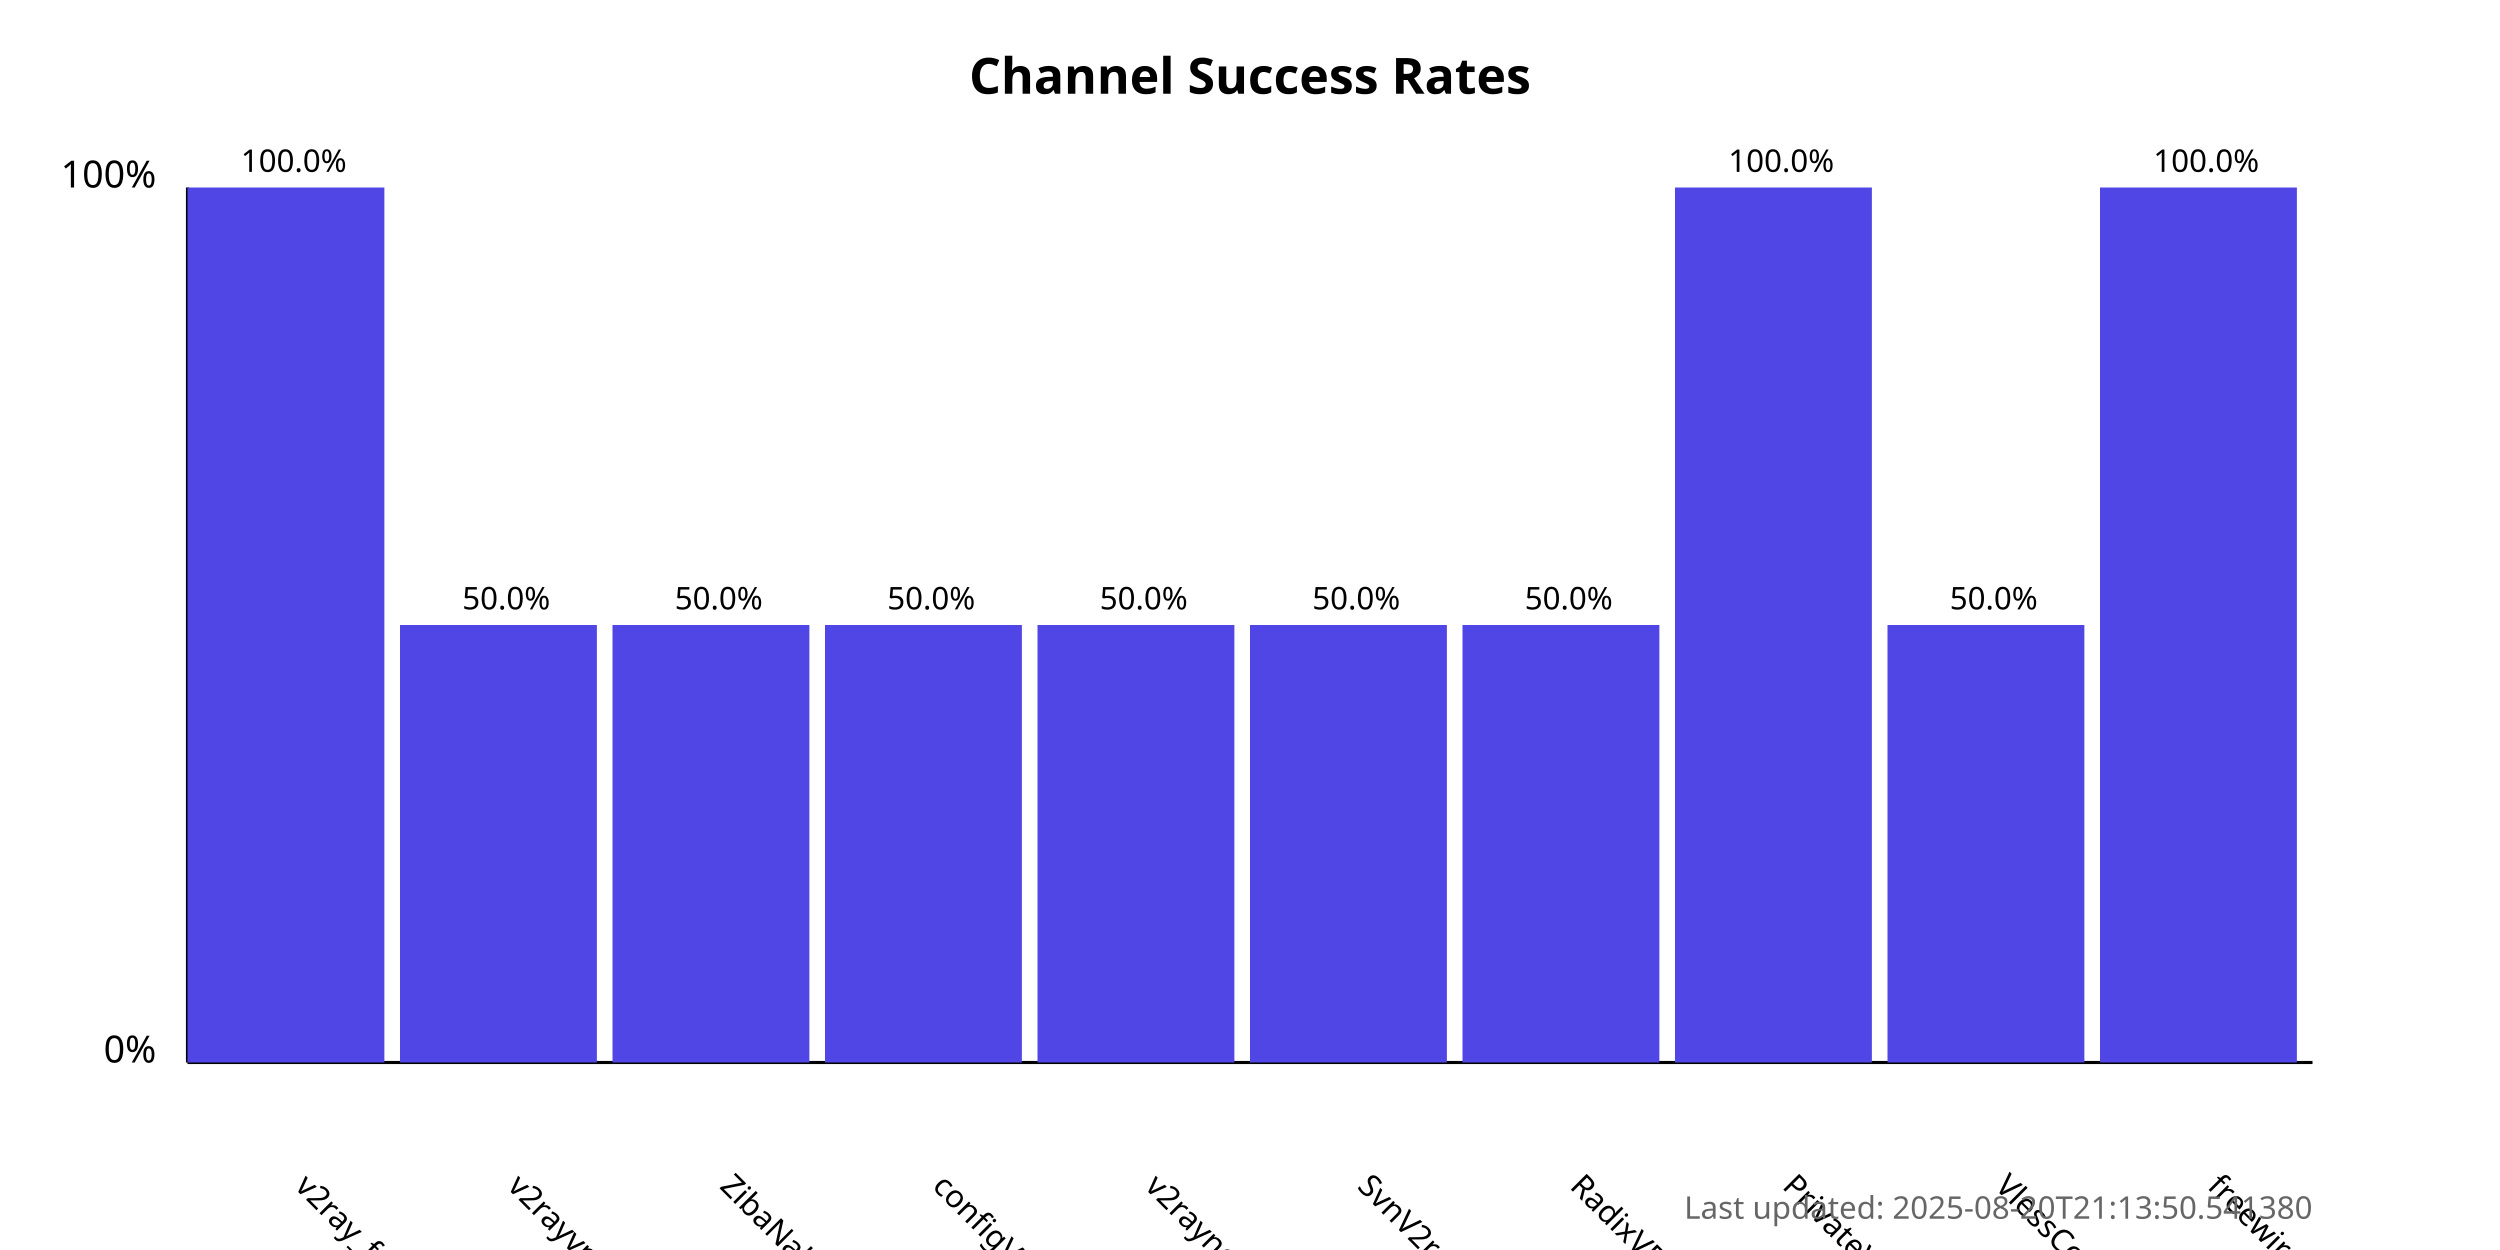
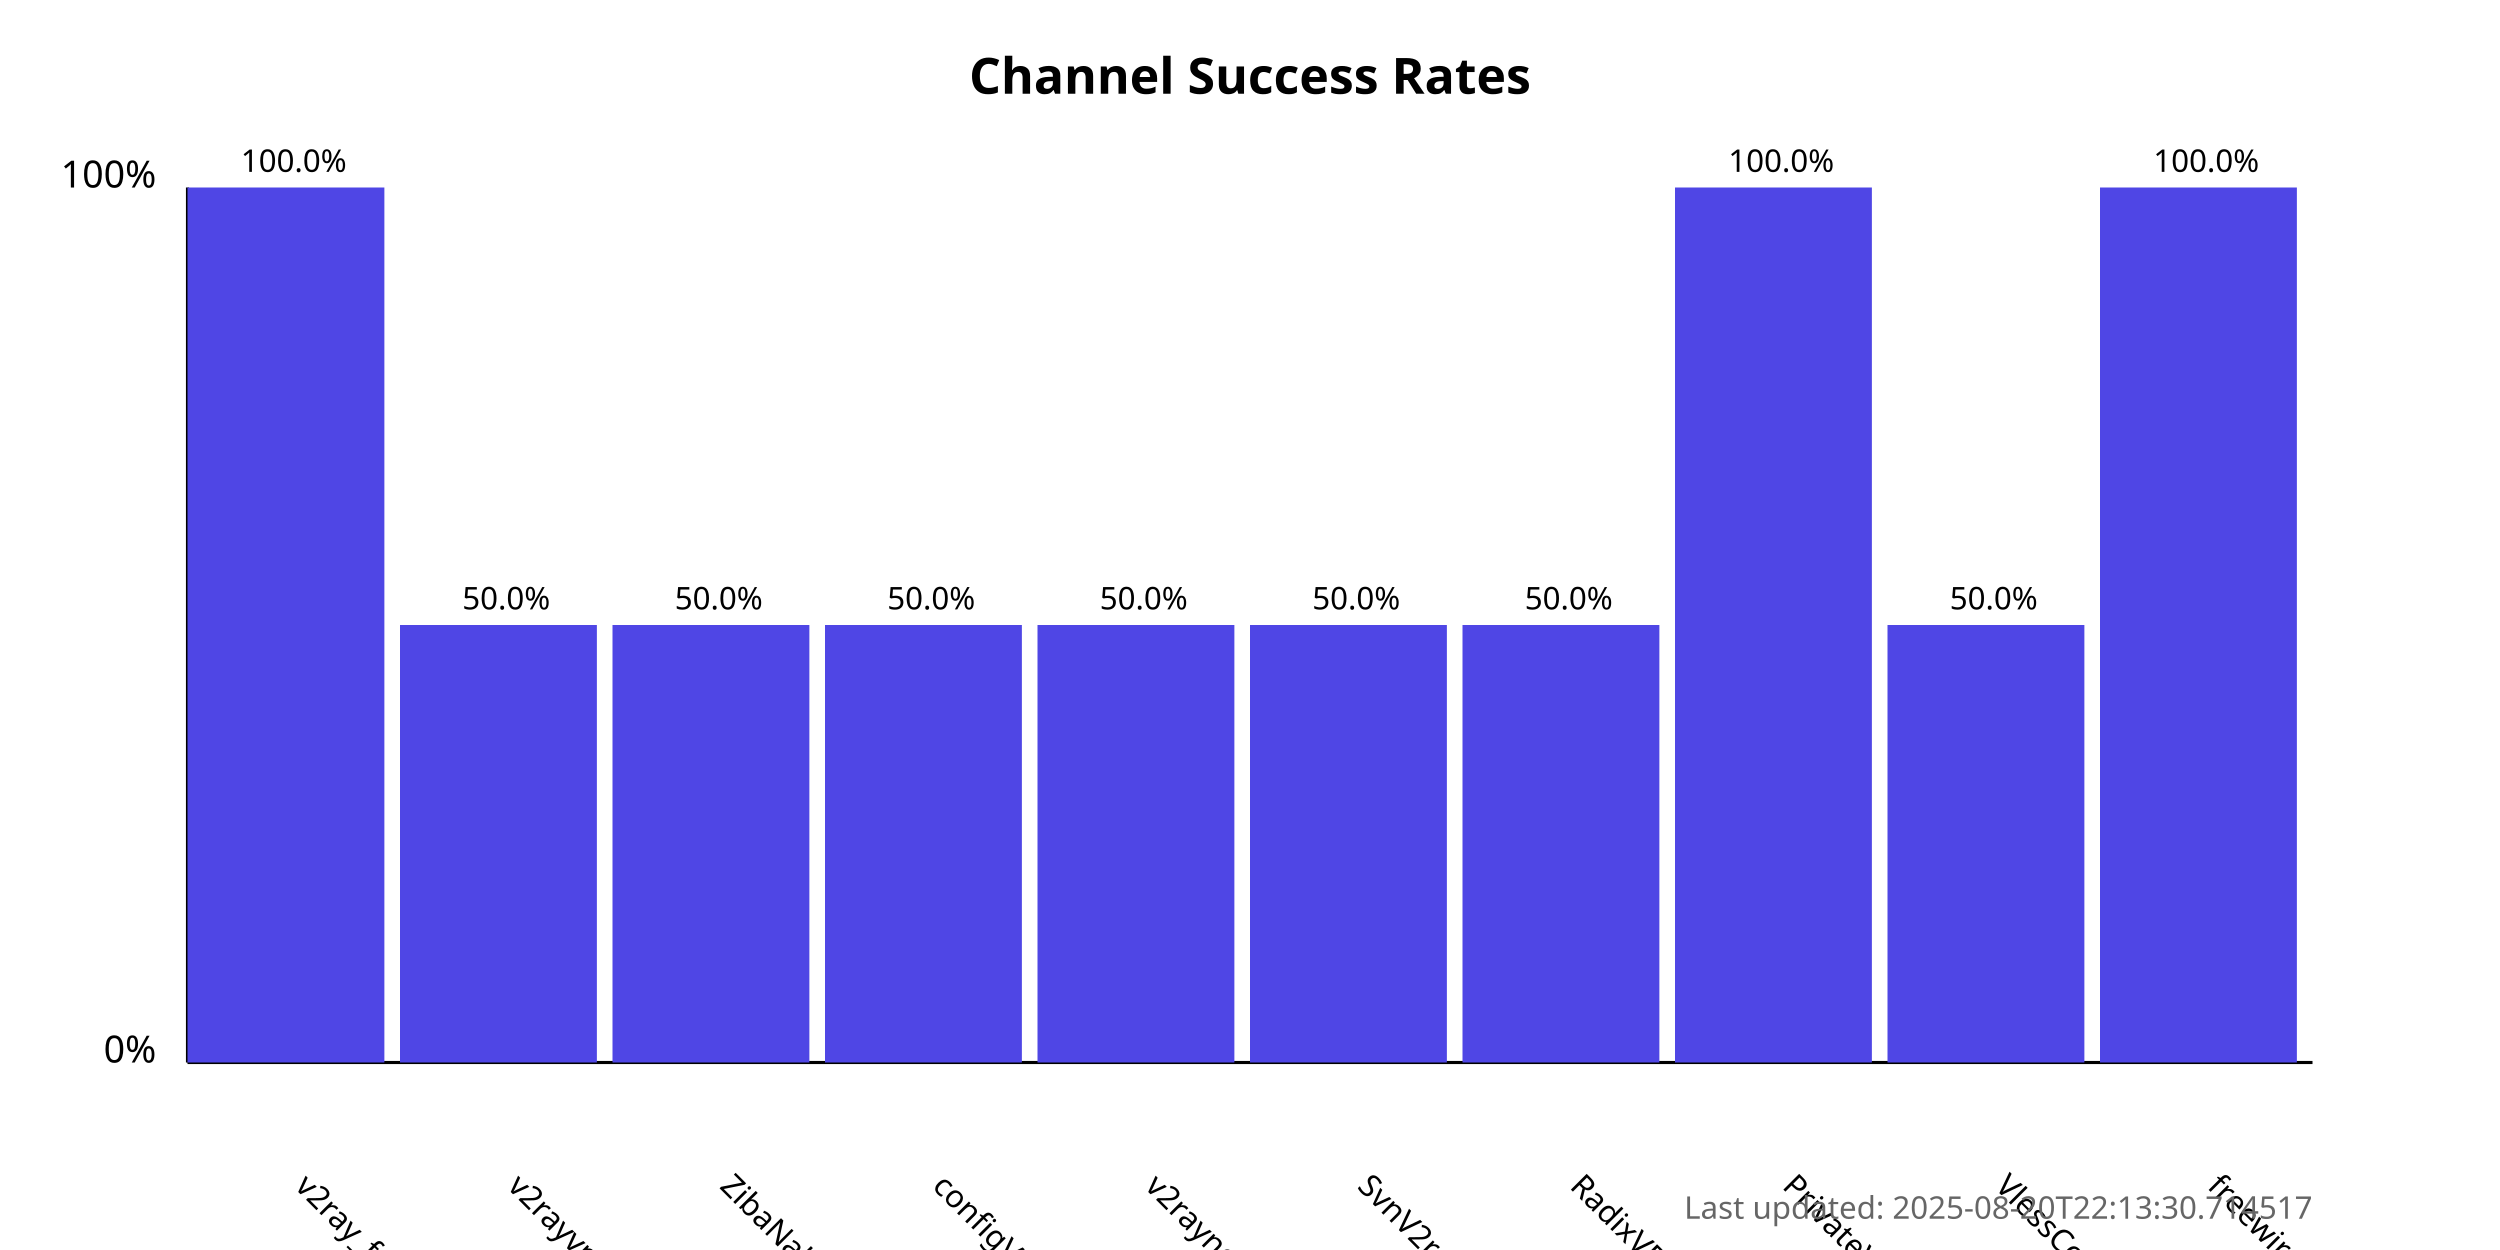
<svg xmlns="http://www.w3.org/2000/svg" width="800" height="400">
  <style>
            .chart-title { font: bold 16px sans-serif; }
            .axis-label { font: 12px sans-serif; }
            .tick-label { font: 10px sans-serif; }
            .bar { fill: #4f46e5; }
            .bar:hover { fill: #6366f1; }
            .timestamp { font: 10px sans-serif; fill: #666; }
        </style>
  <text x="400.0" y="30" text-anchor="middle" class="chart-title">
            Channel Success Rates
        </text>
  <line x1="60" y1="340" x2="60" y2="60" stroke="black" stroke-width="1" />
  <line x1="60" y1="340" x2="740" y2="340" stroke="black" stroke-width="1" />
  <text x="50" y="340" text-anchor="end" class="axis-label">0%</text>
  <text x="50" y="60" text-anchor="end" class="axis-label">100%</text>
  <g>
    <rect x="60" y="60.0" width="63.0" height="280.0" class="bar" />
    <text x="94.0" y="380" transform="rotate(45, 94.0, 380)" text-anchor="start" class="tick-label">
                v2ray_free_conf
            </text>
    <text x="94.0" y="55.0" text-anchor="middle" class="tick-label">
                100.0%
            </text>
  </g>
  <g>
    <rect x="128.0" y="200.0" width="63.0" height="140.0" class="bar" />
    <text x="162.0" y="380" transform="rotate(45, 162.0, 380)" text-anchor="start" class="tick-label">
                v2rayvpno
            </text>
    <text x="162.0" y="195.0" text-anchor="middle" class="tick-label">
                50.0%
            </text>
  </g>
  <g>
    <rect x="196.0" y="200.0" width="63.0" height="140.0" class="bar" />
    <text x="230.0" y="380" transform="rotate(45, 230.0, 380)" text-anchor="start" class="tick-label">
                ZibaNabz
            </text>
    <text x="230.0" y="195.0" text-anchor="middle" class="tick-label">
                50.0%
            </text>
  </g>
  <g>
    <rect x="264.0" y="200.0" width="63.0" height="140.0" class="bar" />
    <text x="298.0" y="380" transform="rotate(45, 298.0, 380)" text-anchor="start" class="tick-label">
                configV2rayForFree
            </text>
    <text x="298.0" y="195.0" text-anchor="middle" class="tick-label">
                50.0%
            </text>
  </g>
  <g>
    <rect x="332.0" y="200.0" width="63.0" height="140.0" class="bar" />
    <text x="366.0" y="380" transform="rotate(45, 366.0, 380)" text-anchor="start" class="tick-label">
                v2rayngvpn
            </text>
    <text x="366.0" y="195.0" text-anchor="middle" class="tick-label">
                50.0%
            </text>
  </g>
  <g>
    <rect x="400.0" y="200.0" width="63.0" height="140.0" class="bar" />
    <text x="434.0" y="380" transform="rotate(45, 434.0, 380)" text-anchor="start" class="tick-label">
                SvnV2ray
            </text>
    <text x="434.0" y="195.0" text-anchor="middle" class="tick-label">
                50.0%
            </text>
  </g>
  <g>
    <rect x="468.0" y="200.0" width="63.0" height="140.0" class="bar" />
    <text x="502.0" y="380" transform="rotate(45, 502.0, 380)" text-anchor="start" class="tick-label">
                RadixVPN
            </text>
    <text x="502.0" y="195.0" text-anchor="middle" class="tick-label">
                50.0%
            </text>
  </g>
  <g>
    <rect x="536.0" y="60.0" width="63.0" height="280.0" class="bar" />
    <text x="570.0" y="380" transform="rotate(45, 570.0, 380)" text-anchor="start" class="tick-label">
                PrivateVPNs
            </text>
    <text x="570.0" y="55.0" text-anchor="middle" class="tick-label">
                100.0%
            </text>
  </g>
  <g>
    <rect x="604.0" y="200.0" width="63.0" height="140.0" class="bar" />
    <text x="638.0" y="380" transform="rotate(45, 638.0, 380)" text-anchor="start" class="tick-label">
                VlessConfig
            </text>
    <text x="638.0" y="195.0" text-anchor="middle" class="tick-label">
                50.0%
            </text>
  </g>
  <g>
    <rect x="672.0" y="60.0" width="63.0" height="280.0" class="bar" />
    <text x="706.0" y="380" transform="rotate(45, 706.0, 380)" text-anchor="start" class="tick-label">
                freewireguard
            </text>
    <text x="706.0" y="55.0" text-anchor="middle" class="tick-label">
                100.0%
            </text>
  </g>
  <text x="740" y="390" text-anchor="end" class="timestamp">
-             Last updated: 2025-08-20T21:13:50.541380
+             Last updated: 2025-08-20T22:13:30.714517
        </text>
</svg>
